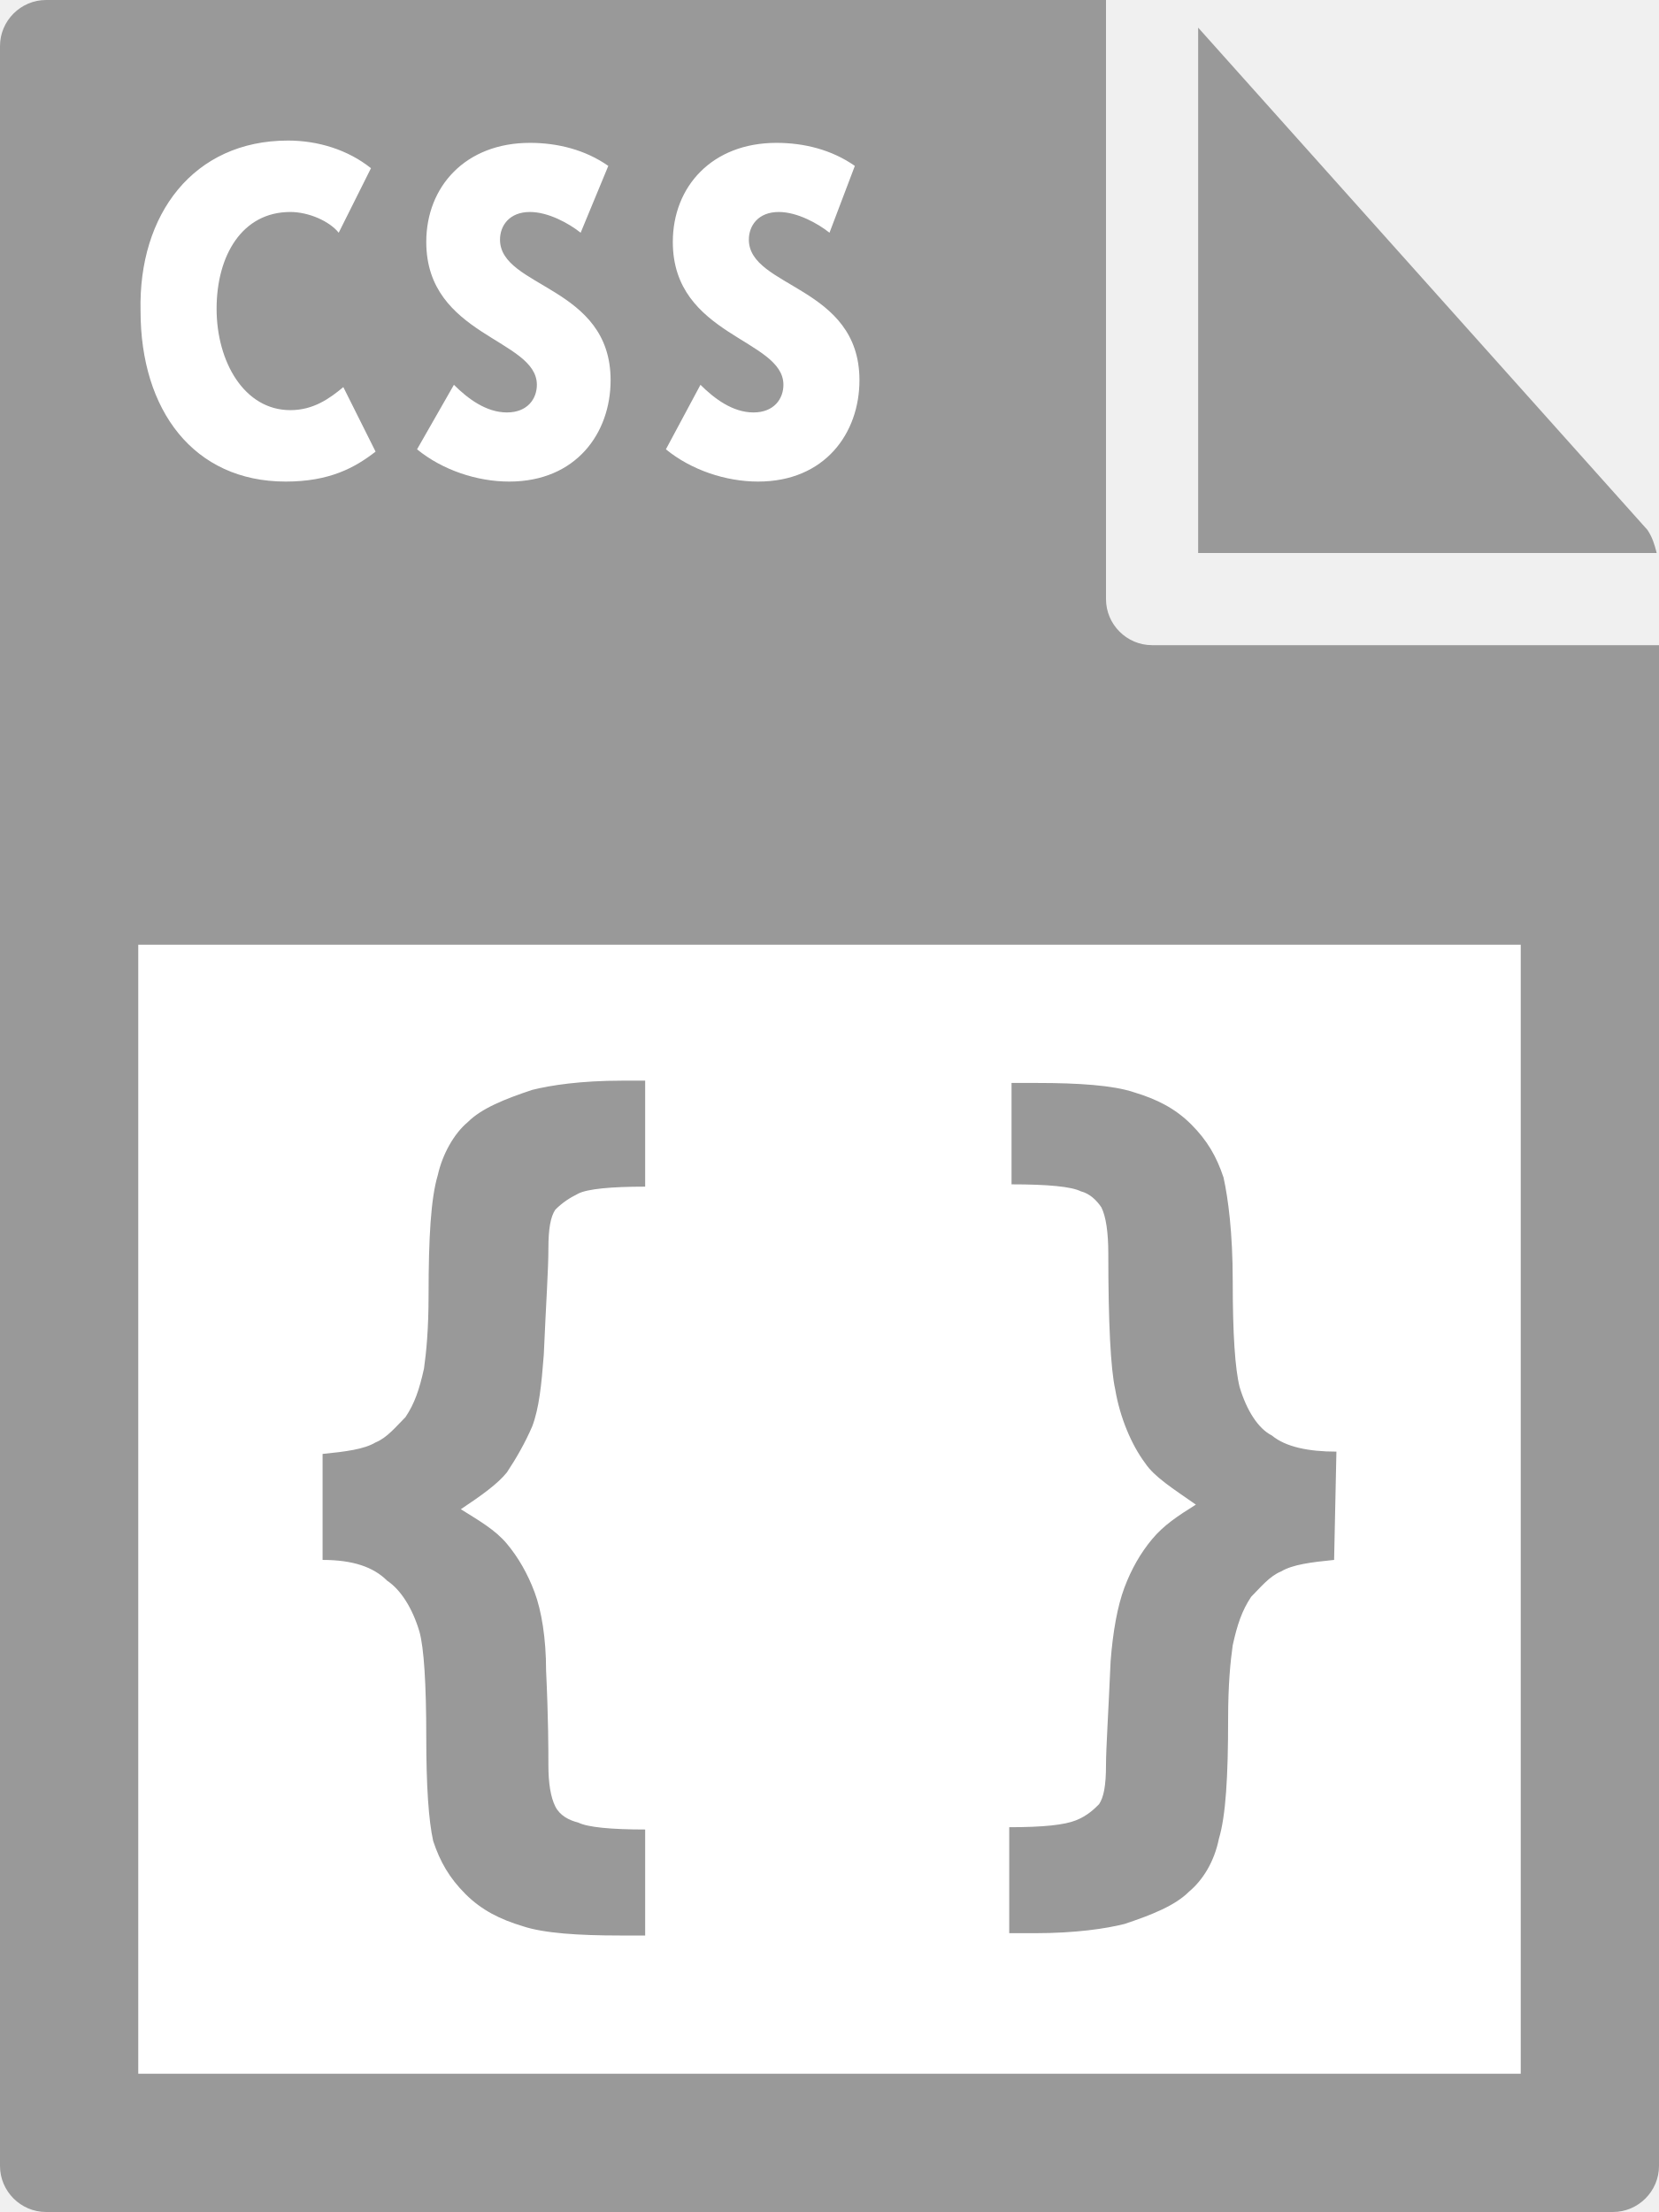
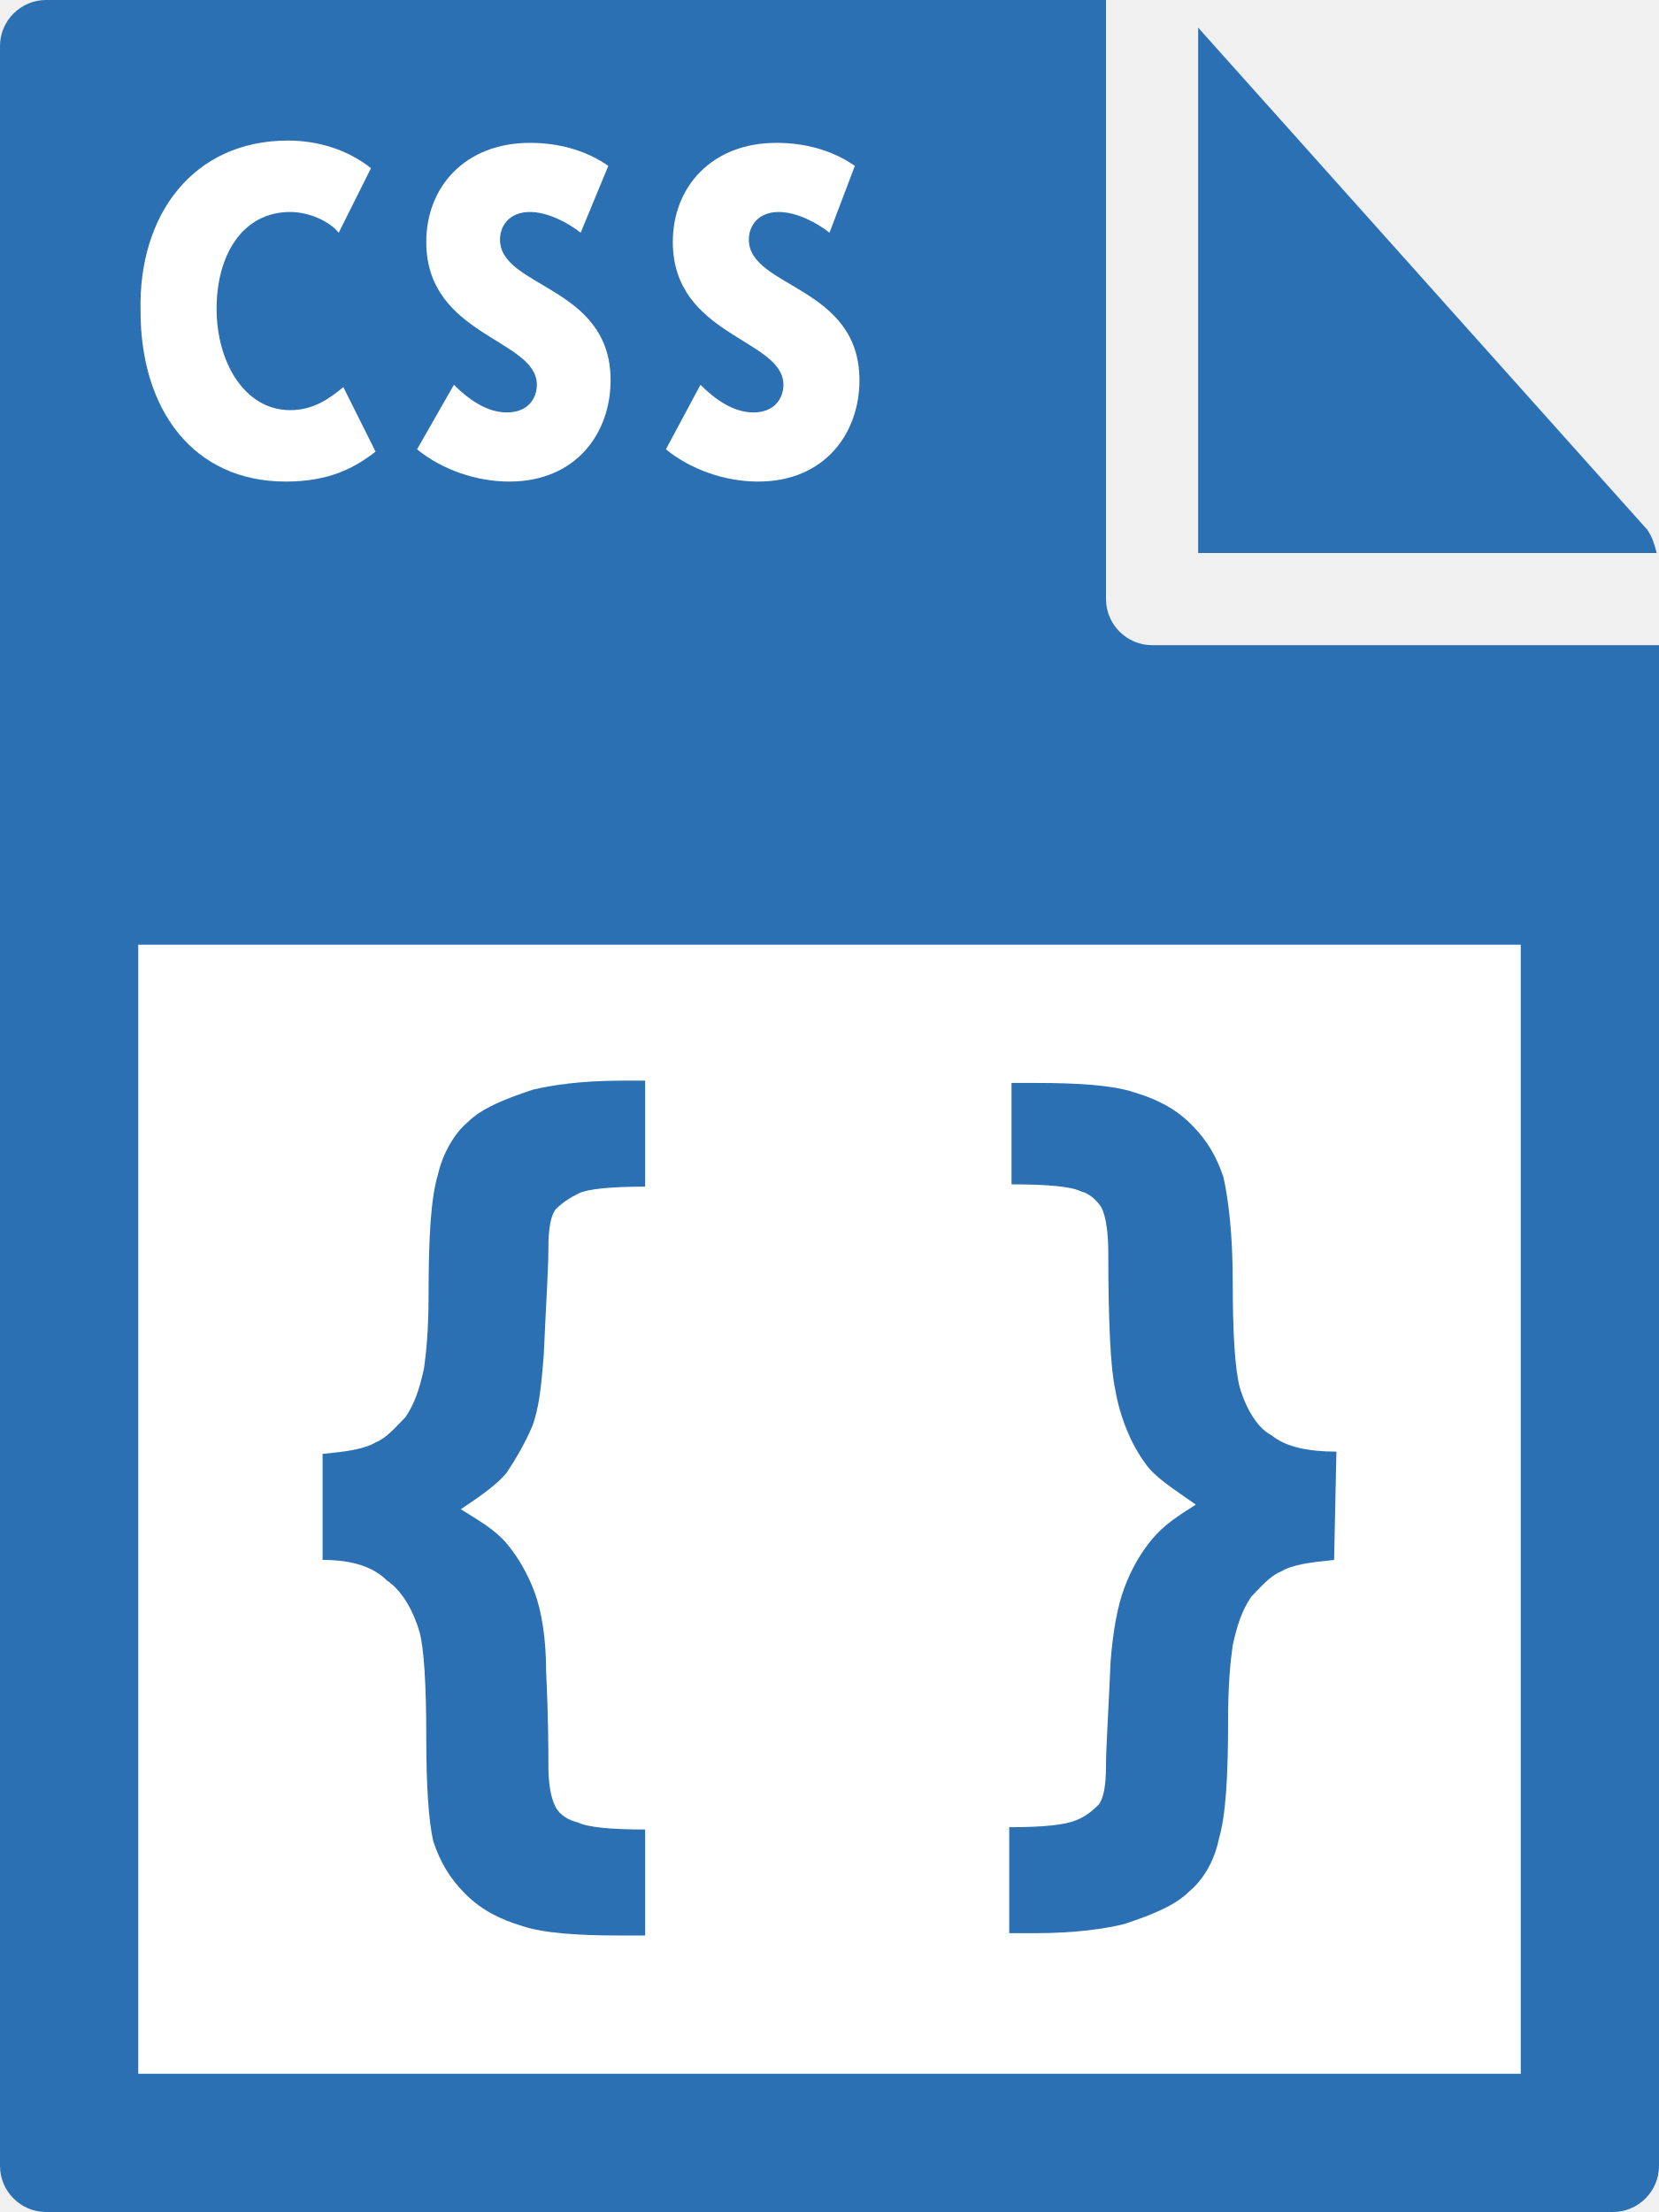
- <svg xmlns="http://www.w3.org/2000/svg" id="Layer_1" viewBox="0 0 72 96">
-   <style>.st0{fill:#999}.st1{fill:#fff}</style>
-   <path class="st0" d="M0 2v92c0 1.1.9 2 2 2h68c1.1 0 2-.9 2-2V28H50c-1.1 0-2-.9-2-2V0H2C.9 0 0 .9 0 2z" />
-   <path class="st0" d="M71.9 24c-.1-.4-.2-.7-.4-1L52 1.2V24h19.9z" />
-   <path class="st1" d="M6 41h60v49H6zm6.5-34.9c1.3 0 2.6.4 3.6 1.2l-1.4 2.8c-.4-.5-1.3-.9-2.1-.9-2.1 0-3.2 1.9-3.2 4.2 0 2.3 1.2 4.4 3.2 4.4 1 0 1.7-.5 2.3-1l1.4 2.8c-.9.7-2 1.3-3.9 1.3-4 0-6.3-3.1-6.3-7.4-.1-4.2 2.3-7.4 6.4-7.4zm7.2 10.6c.6.6 1.4 1.2 2.3 1.2.9 0 1.3-.6 1.3-1.2 0-2-4.8-2.1-4.8-6.2 0-2.4 1.7-4.3 4.5-4.3 1.2 0 2.4.3 3.4 1l-1.2 2.9c-.5-.4-1.4-.9-2.2-.9-.9 0-1.3.6-1.3 1.2 0 2.1 4.8 2 4.8 6.1 0 2.3-1.5 4.4-4.4 4.4-1.4 0-2.9-.5-4-1.4l1.6-2.8zm10.7 0c.6.6 1.4 1.2 2.3 1.2.9 0 1.3-.6 1.3-1.2 0-2-4.8-2.1-4.8-6.2 0-2.4 1.7-4.3 4.5-4.3 1.2 0 2.4.3 3.4 1L36 10.1c-.5-.4-1.4-.9-2.2-.9-.9 0-1.3.6-1.3 1.2 0 2.1 4.8 2 4.8 6.1 0 2.3-1.5 4.4-4.4 4.4-1.4 0-2.9-.5-4-1.4l1.5-2.8z" />
-   <path class="st0" d="M14 67.7v-4.6c1-.1 1.8-.2 2.3-.5.5-.2.9-.7 1.3-1.1.4-.6.6-1.2.8-2.1.1-.7.2-1.7.2-3.2 0-2.5.1-4.2.4-5.2.2-.9.7-1.8 1.3-2.3.6-.6 1.6-1 2.8-1.4.8-.2 2.1-.4 3.9-.4h1v4.6c-1.5 0-2.5.1-2.9.3-.4.2-.7.4-1 .7-.2.3-.3.8-.3 1.7s-.1 2.3-.2 4.6c-.1 1.3-.2 2.3-.5 3.1-.3.7-.7 1.4-1.1 2-.4.5-1.1 1-2 1.6.8.5 1.5.9 2 1.5s.9 1.3 1.2 2.1c.3.8.5 2 .5 3.4.1 2.1.1 3.5.1 4.1 0 .8.1 1.4.3 1.8.2.4.6.6 1 .7.4.2 1.4.3 2.9.3V84h-1.1c-1.8 0-3.3-.1-4.2-.4-1-.3-1.8-.7-2.5-1.4s-1.1-1.4-1.4-2.3c-.2-.9-.3-2.4-.3-4.5 0-2.3-.1-3.9-.3-4.6-.3-1-.8-1.8-1.4-2.2-.6-.6-1.5-.9-2.8-.9zm43.9 0c-1 .1-1.8.2-2.3.5-.5.2-.9.7-1.3 1.1-.4.6-.6 1.2-.8 2.1-.1.7-.2 1.7-.2 3.2 0 2.5-.1 4.2-.4 5.2-.2 1-.7 1.8-1.3 2.3-.6.6-1.6 1-2.8 1.4-.8.2-2.1.4-3.9.4h-1.1v-4.6c1.5 0 2.4-.1 2.9-.3s.8-.5 1-.7c.2-.3.3-.8.3-1.7 0-.7.1-2.2.2-4.5.1-1.3.3-2.4.6-3.2.3-.8.7-1.5 1.2-2.1.5-.6 1.1-1 1.9-1.5-1-.7-1.8-1.2-2.2-1.8-.6-.8-1.1-2-1.3-3.2-.2-.9-.3-2.9-.3-5.9 0-.9-.1-1.6-.3-2-.2-.3-.5-.6-.9-.7-.4-.2-1.4-.3-3-.3V47H45c1.8 0 3.3.1 4.2.4 1 .3 1.8.7 2.5 1.4s1.1 1.4 1.4 2.3c.2.9.4 2.4.4 4.5 0 2.3.1 3.8.3 4.6.3 1 .8 1.8 1.4 2.1.6.5 1.6.7 2.8.7l-.1 4.7z" />
+ <svg xmlns="http://www.w3.org/2000/svg" viewBox="0 0 72 96">
+   <style type="text/css">  
+ 	.st0{fill:#2C70B4;}
+ 	.st1{fill:#FFFFFF;}
+ </style>
+   <path class="st0" d="M0 2l0 92c0 1.1 0.9 2 2 2h68c1.1 0 2-0.9 2-2V28H50c-1.1 0-2-0.9-2-2V0L2 0C0.9 0 0 0.9 0 2z" />
+   <path class="st0" d="M71.9 24c-0.1-0.4-0.2-0.7-0.4-1L52 1.2V24H71.9z" />
+   <rect x="6" y="41" class="st1" width="60" height="49" />
+   <path class="st1" d="M12.5 6.1c1.3 0 2.6 0.4 3.6 1.2l-1.4 2.8c-0.4-0.5-1.3-0.9-2.1-0.9 -2.1 0-3.2 1.9-3.2 4.2 0 2.3 1.2 4.4 3.2 4.4 1 0 1.7-0.5 2.3-1l1.4 2.8c-0.9 0.7-2 1.3-3.9 1.3 -4 0-6.3-3.1-6.3-7.4C6 9.3 8.4 6.1 12.5 6.1z" />
+   <path class="st1" d="M19.7 16.7c0.6 0.6 1.4 1.2 2.3 1.2 0.9 0 1.3-0.6 1.3-1.2 0-2-4.8-2.1-4.8-6.2 0-2.4 1.7-4.3 4.5-4.3 1.2 0 2.4 0.3 3.4 1l-1.2 2.9c-0.5-0.4-1.4-0.9-2.2-0.9 -0.9 0-1.3 0.6-1.3 1.2 0 2.1 4.8 2 4.8 6.1 0 2.3-1.5 4.4-4.4 4.4 -1.4 0-2.9-0.5-4-1.4L19.7 16.7z" />
+   <path class="st1" d="M30.4 16.7c0.6 0.6 1.4 1.2 2.3 1.2 0.9 0 1.3-0.6 1.3-1.2 0-2-4.8-2.1-4.8-6.2 0-2.4 1.7-4.3 4.5-4.3 1.2 0 2.4 0.3 3.4 1L36 10.1c-0.5-0.4-1.4-0.9-2.2-0.9 -0.9 0-1.3 0.6-1.3 1.2 0 2.1 4.8 2 4.8 6.1 0 2.3-1.5 4.4-4.4 4.4 -1.4 0-2.9-0.5-4-1.4L30.4 16.7z" />
+   <path class="st0" d="M14 67.7v-4.6c1-0.1 1.8-0.2 2.3-0.5 0.5-0.2 0.9-0.7 1.3-1.1 0.4-0.6 0.6-1.2 0.8-2.1 0.1-0.7 0.2-1.7 0.2-3.2 0-2.5 0.1-4.2 0.4-5.2 0.2-0.9 0.7-1.8 1.3-2.3 0.6-0.6 1.6-1 2.8-1.4 0.8-0.2 2.1-0.4 3.9-0.4H28v4.6c-1.5 0-2.5 0.1-2.9 0.3 -0.4 0.2-0.7 0.4-1 0.7 -0.2 0.3-0.3 0.8-0.3 1.7s-0.1 2.3-0.2 4.6c-0.1 1.3-0.2 2.3-0.5 3.1 -0.3 0.7-0.7 1.4-1.1 2 -0.4 0.5-1.1 1-2 1.6 0.8 0.5 1.5 0.9 2 1.5 0.5 0.6 0.9 1.3 1.2 2.1 0.3 0.8 0.5 2 0.5 3.4 0.1 2.1 0.1 3.5 0.1 4.1 0 0.8 0.1 1.4 0.3 1.8 0.2 0.4 0.6 0.6 1 0.7 0.4 0.2 1.4 0.3 2.9 0.3V84h-1.1c-1.8 0-3.3-0.1-4.2-0.4 -1-0.3-1.8-0.7-2.5-1.4 -0.7-0.7-1.1-1.4-1.4-2.3 -0.2-0.9-0.3-2.4-0.3-4.5 0-2.3-0.1-3.9-0.3-4.6 -0.3-1-0.8-1.8-1.4-2.2C16.2 68 15.3 67.7 14 67.7z" />
+   <path class="st0" d="M57.9 67.7c-1 0.1-1.8 0.2-2.3 0.5 -0.5 0.2-0.9 0.7-1.3 1.1 -0.4 0.6-0.6 1.2-0.8 2.1 -0.1 0.7-0.2 1.7-0.2 3.2 0 2.5-0.1 4.2-0.4 5.2 -0.2 1-0.7 1.8-1.3 2.3 -0.6 0.6-1.6 1-2.8 1.4 -0.8 0.2-2.1 0.4-3.9 0.4h-1.1v-4.6c1.5 0 2.4-0.1 2.9-0.3s0.8-0.5 1-0.7c0.2-0.3 0.3-0.8 0.3-1.7 0-0.7 0.1-2.2 0.2-4.5 0.1-1.3 0.3-2.4 0.6-3.2 0.3-0.8 0.7-1.5 1.2-2.1 0.5-0.6 1.1-1 1.9-1.5 -1-0.7-1.8-1.2-2.2-1.8 -0.6-0.8-1.1-2-1.3-3.2 -0.2-0.9-0.3-2.9-0.3-5.9 0-0.9-0.1-1.6-0.3-2 -0.2-0.3-0.5-0.6-0.9-0.7 -0.4-0.2-1.4-0.3-3-0.3V47h1.1c1.8 0 3.3 0.1 4.2 0.4 1 0.3 1.8 0.7 2.5 1.4 0.7 0.7 1.1 1.4 1.4 2.3 0.2 0.9 0.4 2.4 0.4 4.5 0 2.3 0.1 3.8 0.3 4.6 0.3 1 0.8 1.8 1.4 2.1 0.6 0.5 1.6 0.7 2.8 0.7L57.9 67.7 57.9 67.7z" />
</svg>
